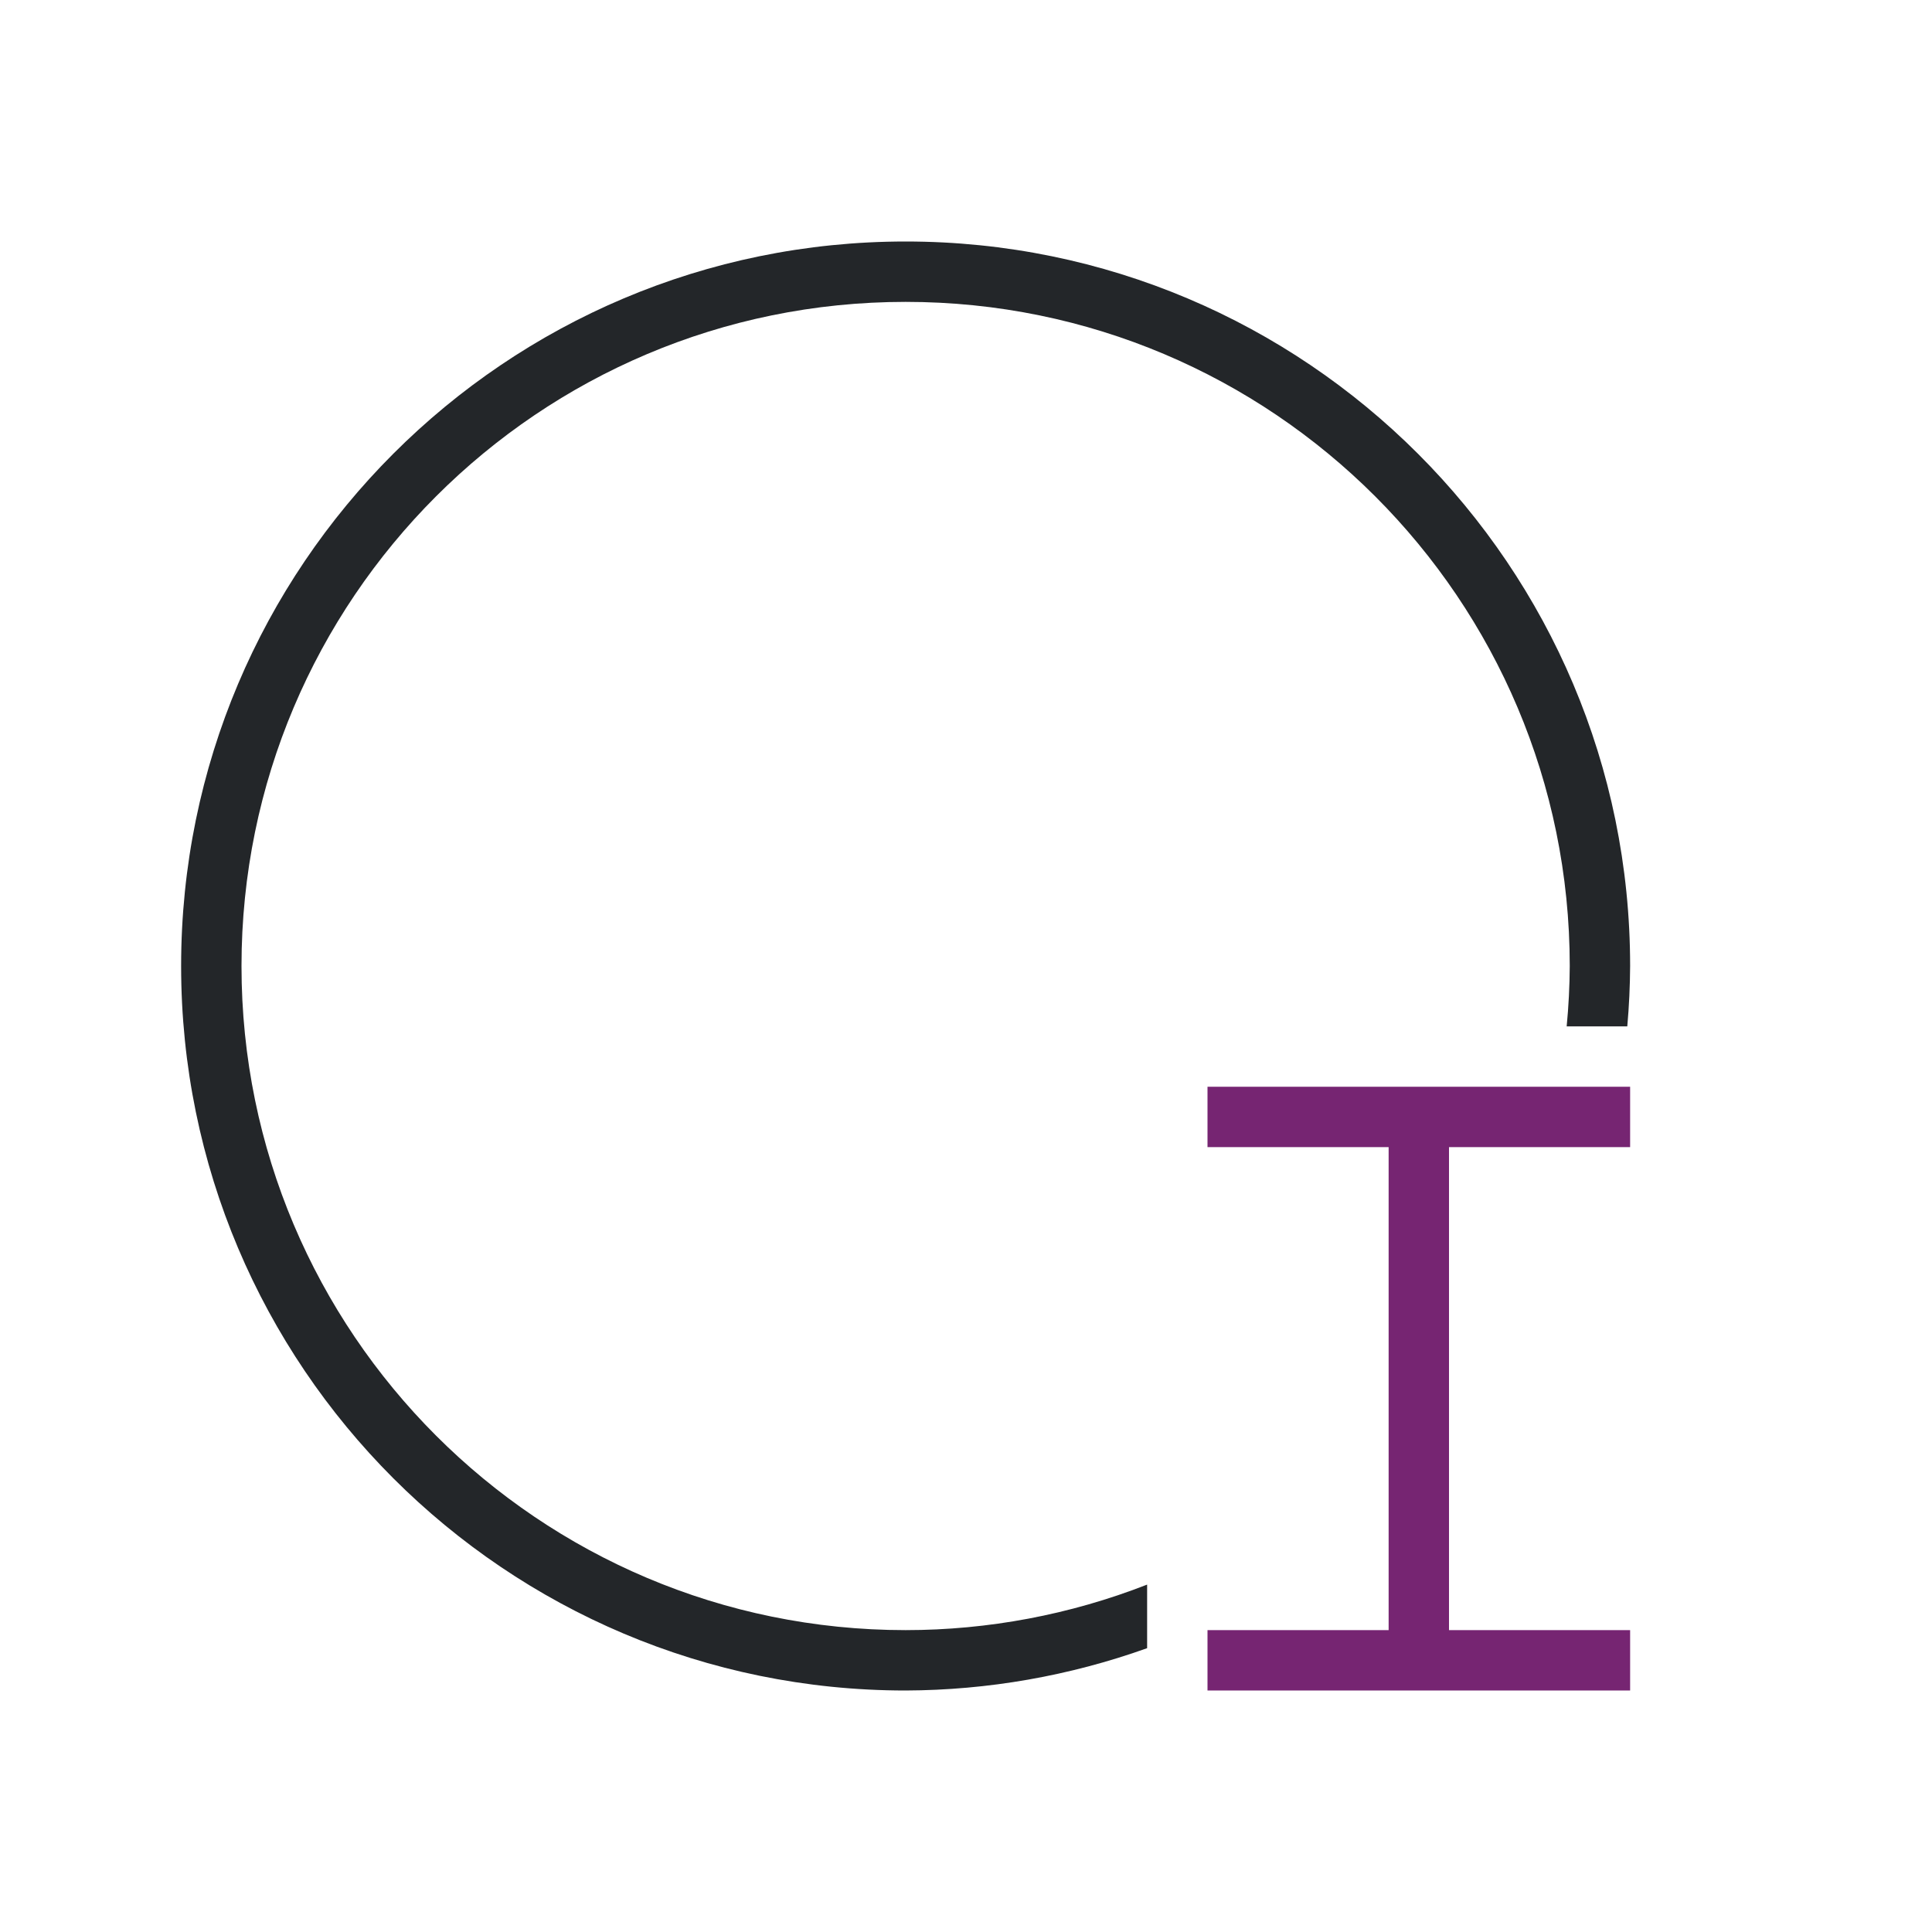
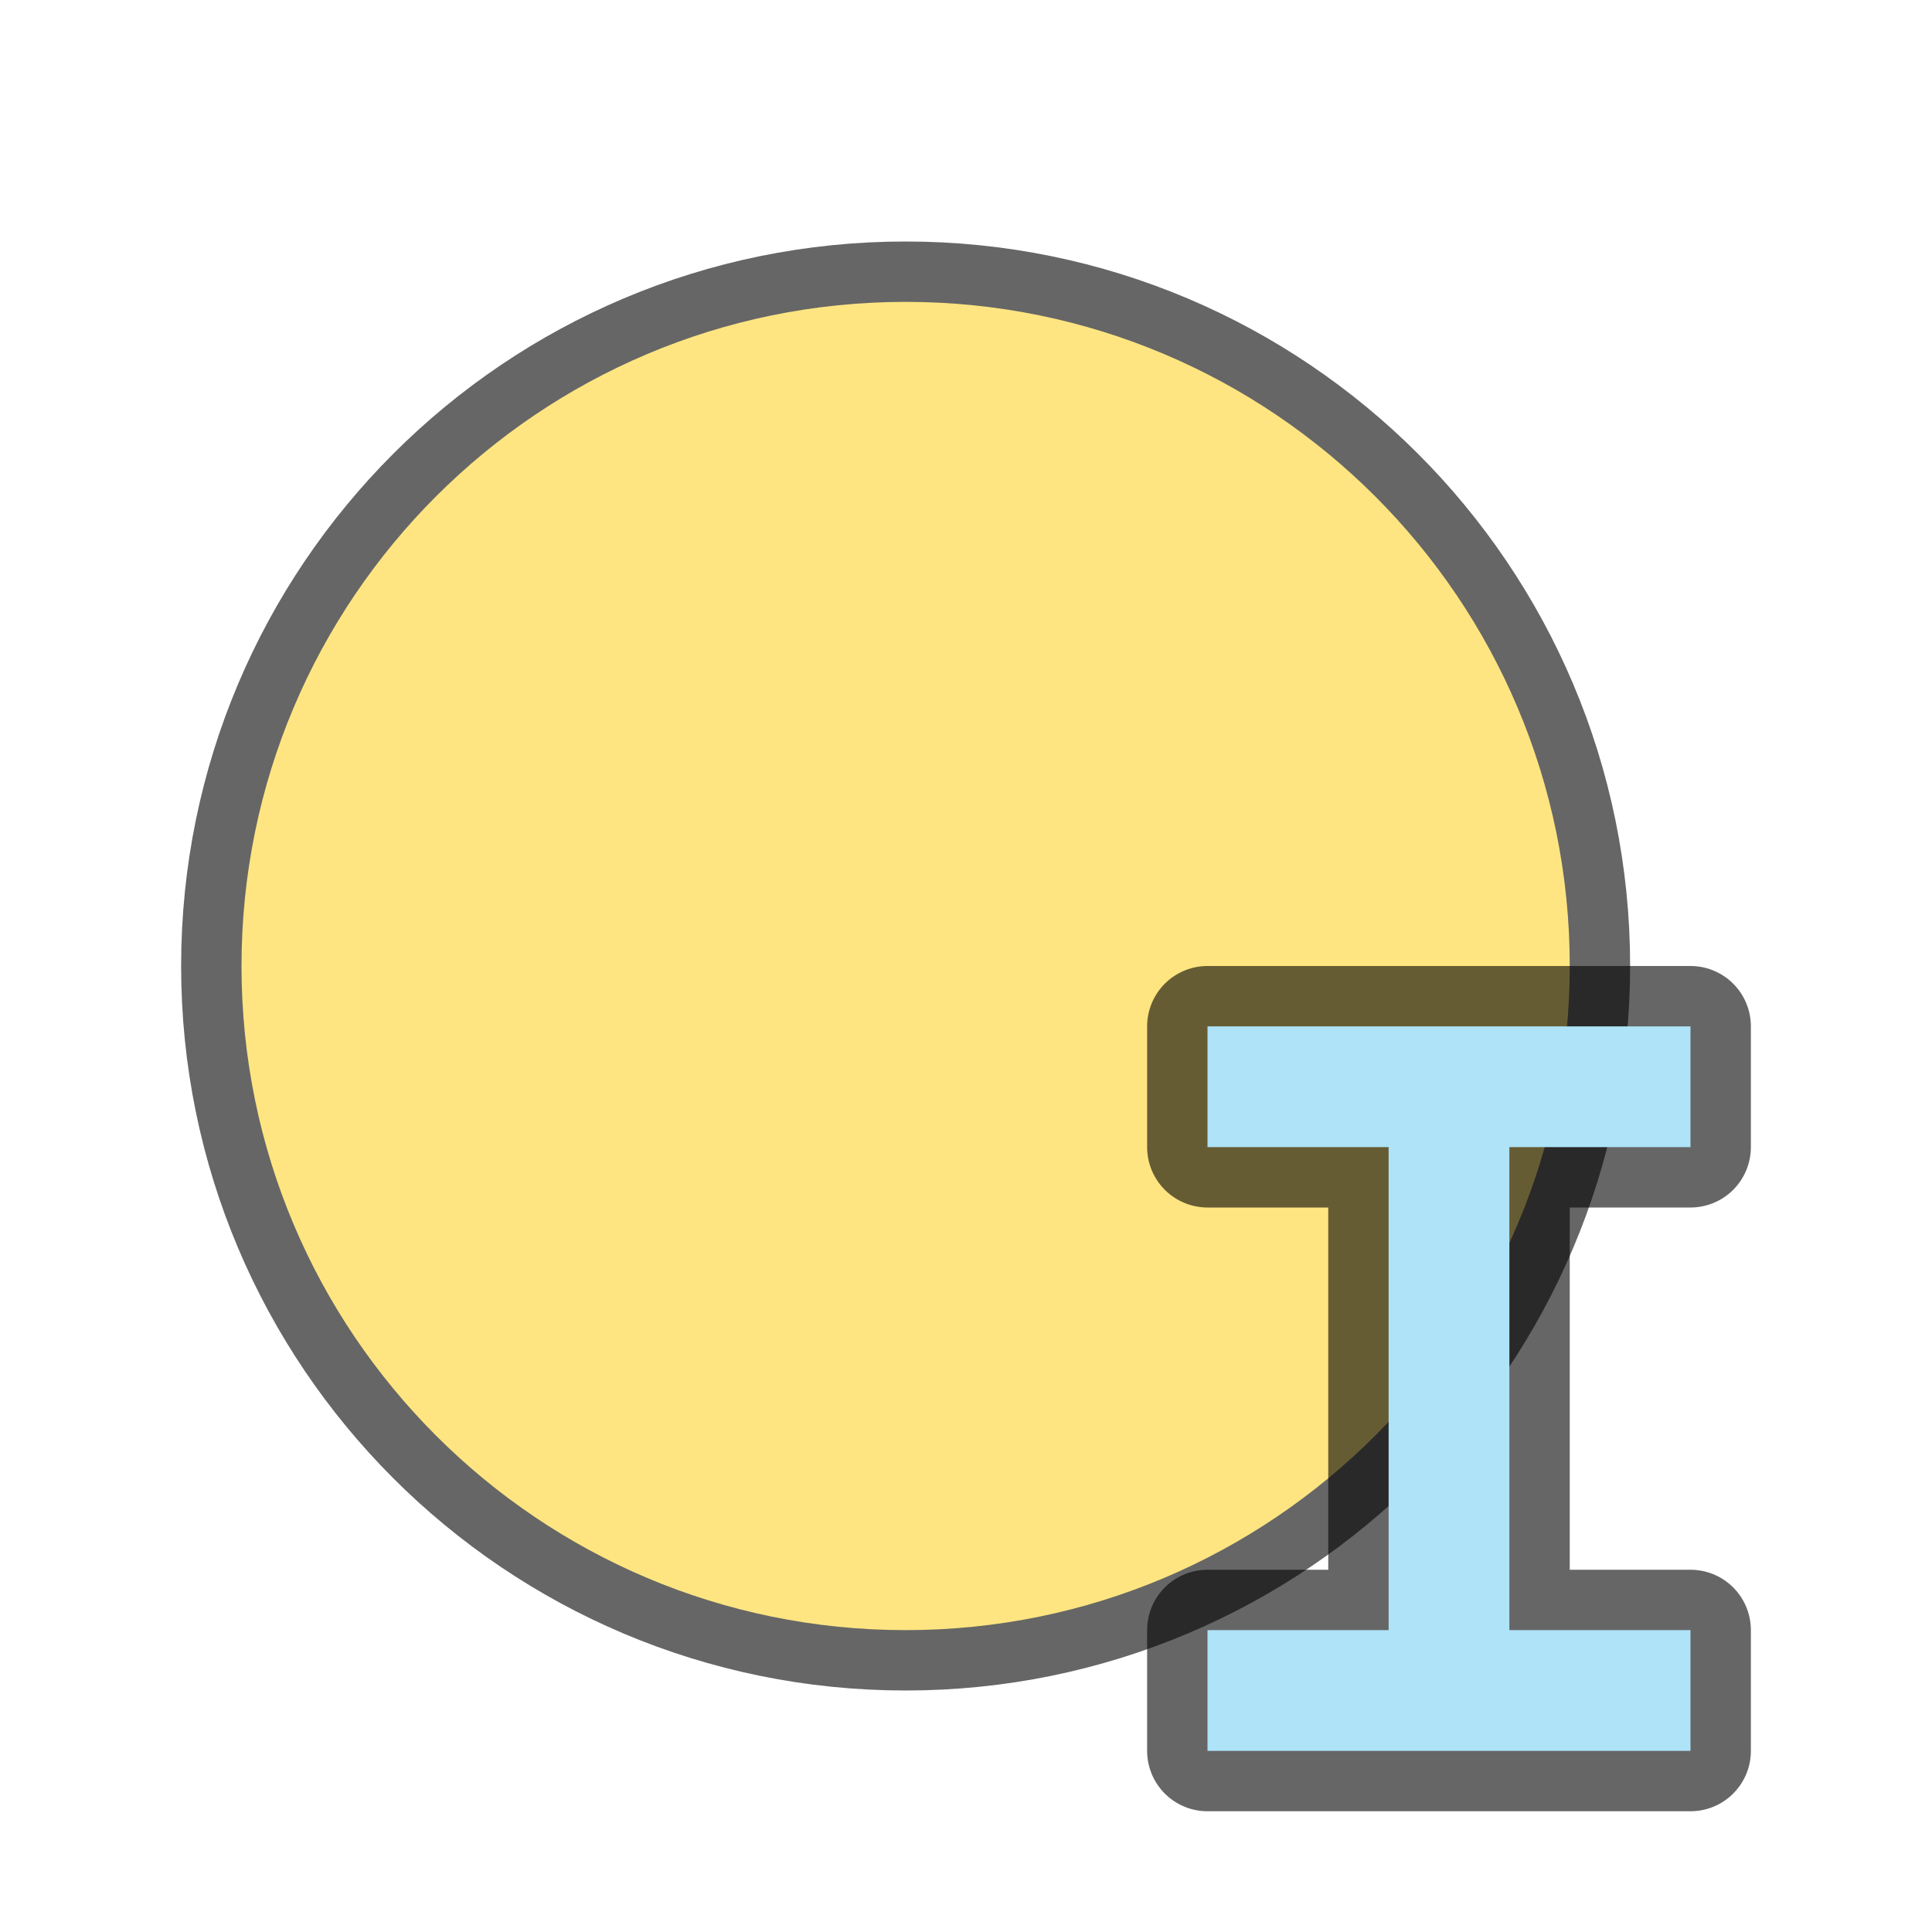
- <svg xmlns="http://www.w3.org/2000/svg" viewBox="0 0 32 32">
-   <path d="m20 18-0 1h3v8h-3l0 1h7l-0-1h-3v-8l3.0 0.0 0-1z" fill="#762572" stroke-width="1.333" />
-   <path d="m15 4a12 12 0 0 0 -12 12 12 12 0 0 0 12 12 12 12 0 0 0 4-.701v-1.053a11 11 0 0 1 -4 .754 11 11 0 0 1 -11-11 11 11 0 0 1 11-11 11 11 0 0 1 11 11 11 11 0 0 1 -.051 1h1.004a12 12 0 0 0 .047-1 12 12 0 0 0 -12-12z" fill="#232629" />
+ <svg xmlns="http://www.w3.org/2000/svg" viewBox="0 0 32 32" version="1.1" id="svg6">
+   <defs id="defs10" />
+   <circle r="11" cy="16" cx="15" id="circle826" style="opacity:0.6;fill:#000000;fill-opacity:1;stroke:#000000;stroke-width:2;stroke-linejoin:round;stroke-miterlimit:4;stroke-dasharray:none;stroke-opacity:1" />
+   <circle style="opacity:1;fill:#fee581;fill-opacity:1;stroke:none;stroke-width:2;stroke-linejoin:round;stroke-miterlimit:4;stroke-dasharray:none;stroke-opacity:1" id="path824" cx="15" cy="16" r="11" />
+   <path style="opacity:0.6;fill:#000000;stroke:#000000;stroke-width:2;stroke-linejoin:round;stroke-miterlimit:4;stroke-dasharray:none" id="path822" d="m 20,17 v 2 h 3 L 23,27 h -3 l 10e-6,2 H 28 l -10e-6,-2 H 25 l 10e-6,-8 L 28,19 v -2 z" />
+   <path d="m 20,17 v 2 h 3 L 23,27 h -3 l 10e-6,2 H 28 l -10e-6,-2 H 25 l 10e-6,-8 L 28,19 v -2 z" id="path4" style="fill:#aee3f8;fill-opacity:1;stroke-width:1.333" />
</svg>
